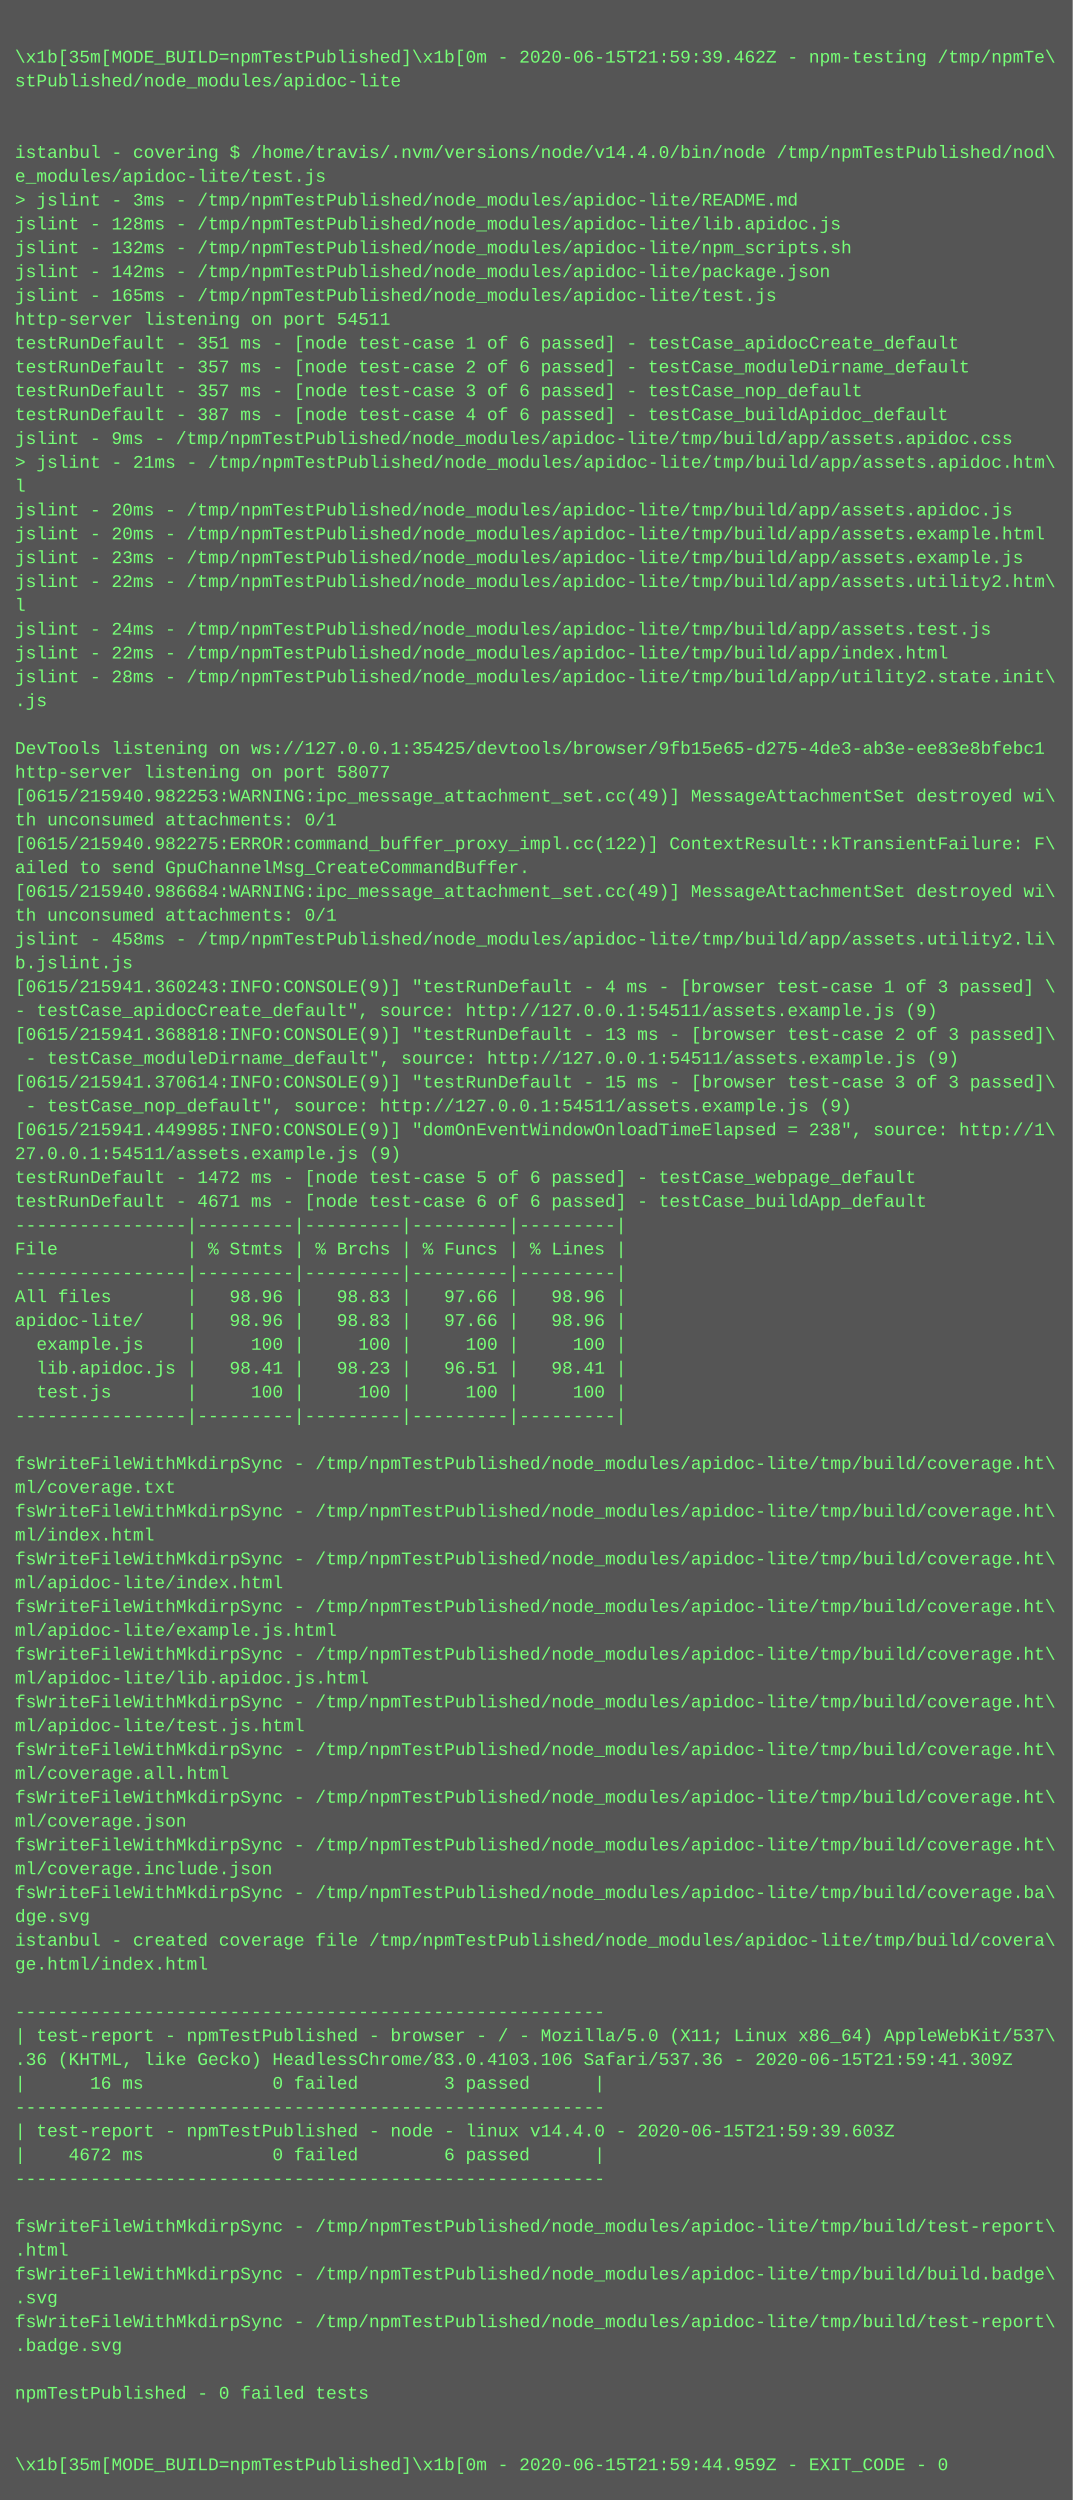
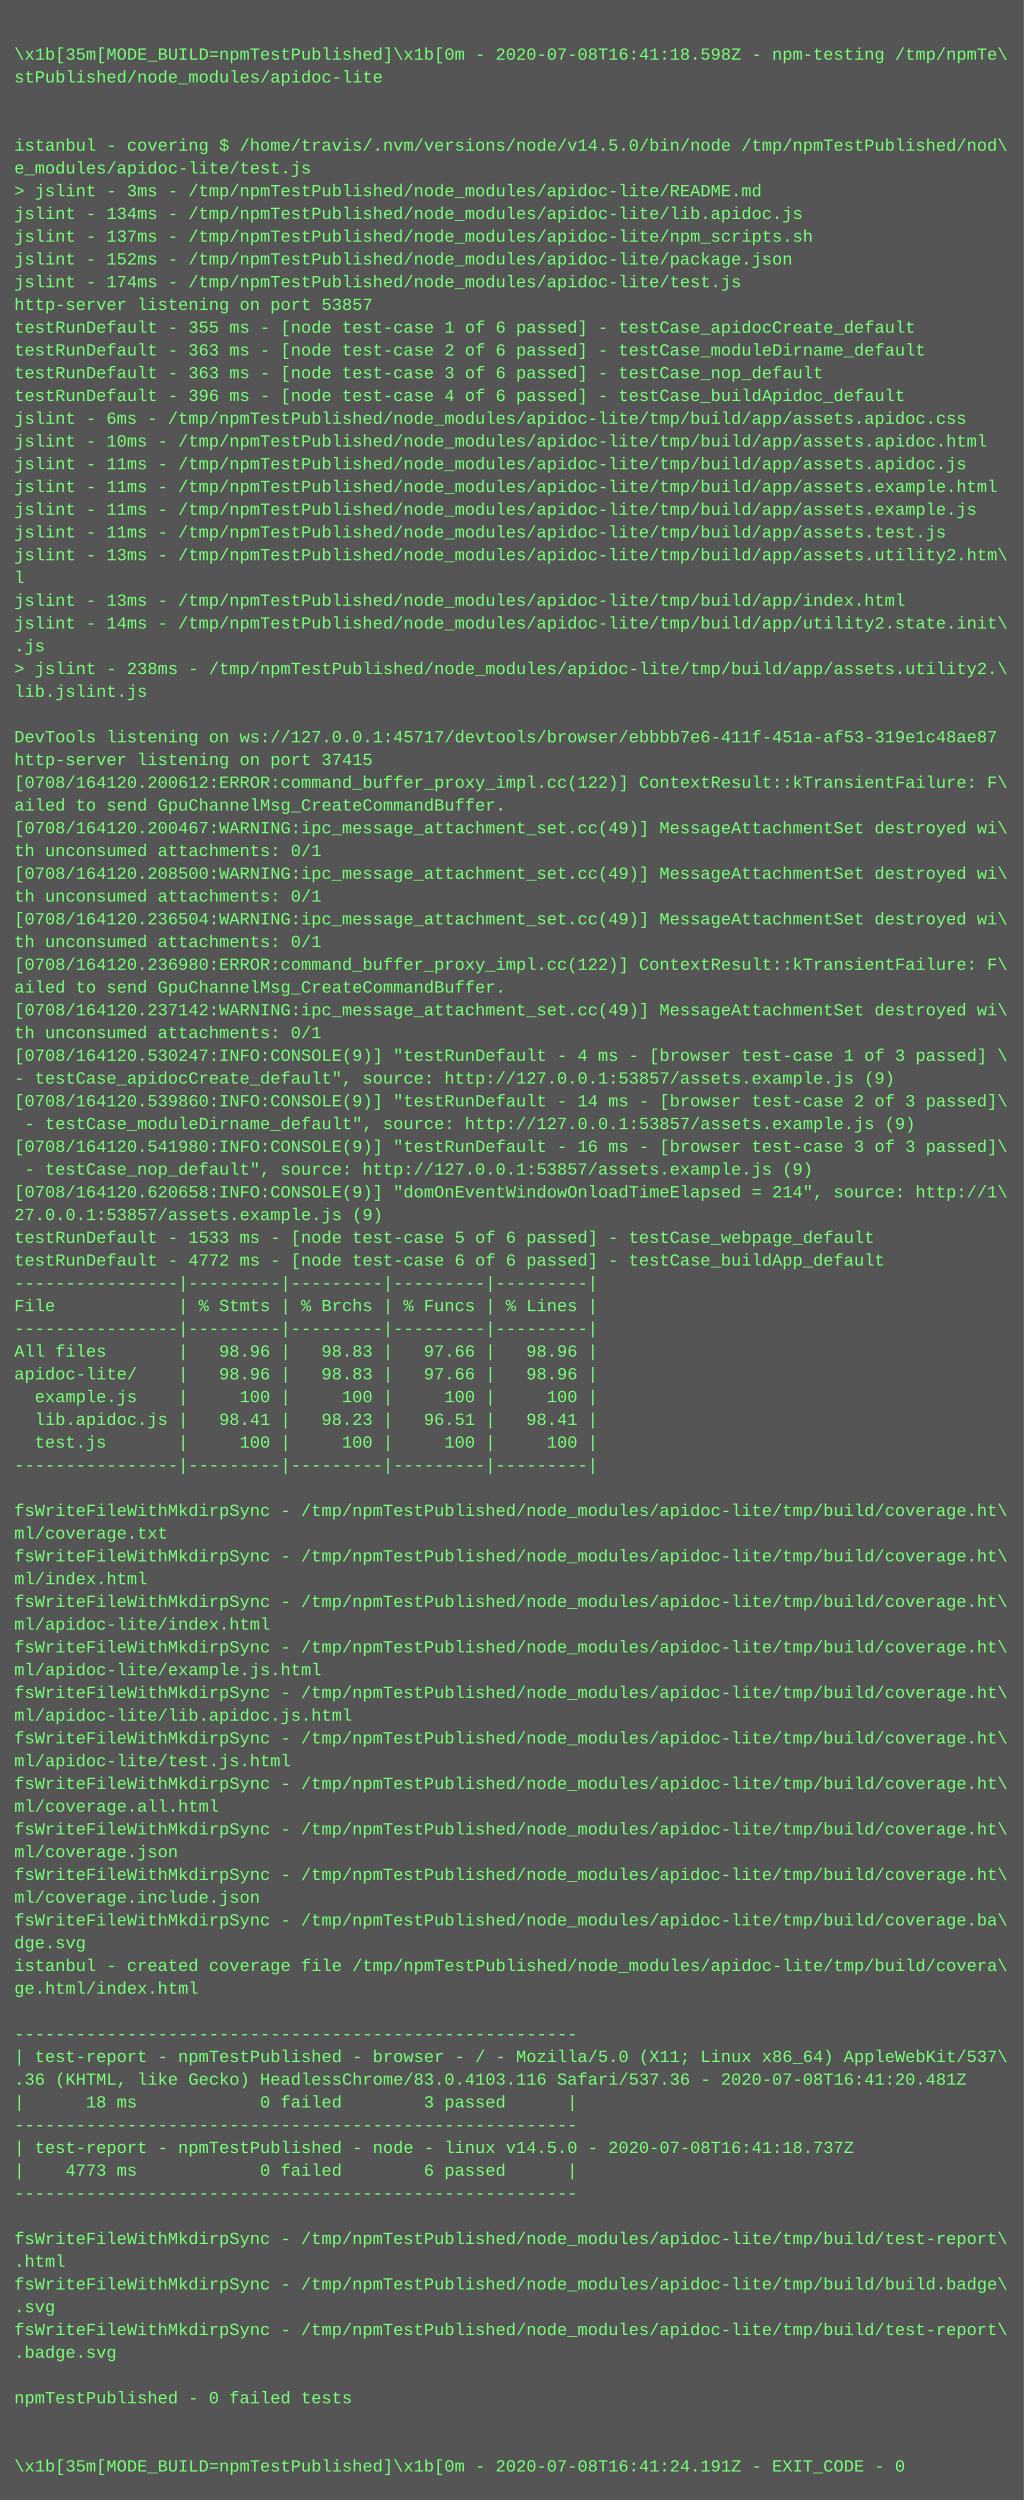
- <svg xmlns="http://www.w3.org/2000/svg" height="1678" width="720">
-   <rect height="1678" fill="#555" width="720" />
+ <svg xmlns="http://www.w3.org/2000/svg" height="1758" width="720">
+   <rect height="1758" fill="#555" width="720" />
  <text fill="#7f7" font-family="Courier New" font-size="12" xml:space="preserve">
    <tspan x="10" y="26" />
-     <tspan x="10" y="42">\x1b[35m[MODE_BUILD=npmTestPublished]\x1b[0m - 2020-06-15T21:59:39.462Z - npm-testing /tmp/npmTe\</tspan>
+     <tspan x="10" y="42">\x1b[35m[MODE_BUILD=npmTestPublished]\x1b[0m - 2020-07-08T16:41:18.598Z - npm-testing /tmp/npmTe\</tspan>
    <tspan x="10" y="58">stPublished/node_modules/apidoc-lite</tspan>
    <tspan x="10" y="74" />
    <tspan x="10" y="90" />
-     <tspan x="10" y="106">istanbul - covering $ /home/travis/.nvm/versions/node/v14.4.0/bin/node /tmp/npmTestPublished/nod\</tspan>
+     <tspan x="10" y="106">istanbul - covering $ /home/travis/.nvm/versions/node/v14.5.0/bin/node /tmp/npmTestPublished/nod\</tspan>
    <tspan x="10" y="122">e_modules/apidoc-lite/test.js</tspan>
    <tspan x="10" y="138">&gt; jslint - 3ms - /tmp/npmTestPublished/node_modules/apidoc-lite/README.md</tspan>
-     <tspan x="10" y="154">jslint - 128ms - /tmp/npmTestPublished/node_modules/apidoc-lite/lib.apidoc.js</tspan>
-     <tspan x="10" y="170">jslint - 132ms - /tmp/npmTestPublished/node_modules/apidoc-lite/npm_scripts.sh</tspan>
-     <tspan x="10" y="186">jslint - 142ms - /tmp/npmTestPublished/node_modules/apidoc-lite/package.json</tspan>
-     <tspan x="10" y="202">jslint - 165ms - /tmp/npmTestPublished/node_modules/apidoc-lite/test.js</tspan>
-     <tspan x="10" y="218">http-server listening on port 54511</tspan>
-     <tspan x="10" y="234">testRunDefault - 351 ms - [node test-case 1 of 6 passed] - testCase_apidocCreate_default</tspan>
-     <tspan x="10" y="250">testRunDefault - 357 ms - [node test-case 2 of 6 passed] - testCase_moduleDirname_default</tspan>
-     <tspan x="10" y="266">testRunDefault - 357 ms - [node test-case 3 of 6 passed] - testCase_nop_default</tspan>
-     <tspan x="10" y="282">testRunDefault - 387 ms - [node test-case 4 of 6 passed] - testCase_buildApidoc_default</tspan>
-     <tspan x="10" y="298">jslint - 9ms - /tmp/npmTestPublished/node_modules/apidoc-lite/tmp/build/app/assets.apidoc.css</tspan>
-     <tspan x="10" y="314">&gt; jslint - 21ms - /tmp/npmTestPublished/node_modules/apidoc-lite/tmp/build/app/assets.apidoc.htm\</tspan>
-     <tspan x="10" y="330">l</tspan>
-     <tspan x="10" y="346">jslint - 20ms - /tmp/npmTestPublished/node_modules/apidoc-lite/tmp/build/app/assets.apidoc.js</tspan>
-     <tspan x="10" y="362">jslint - 20ms - /tmp/npmTestPublished/node_modules/apidoc-lite/tmp/build/app/assets.example.html</tspan>
-     <tspan x="10" y="378">jslint - 23ms - /tmp/npmTestPublished/node_modules/apidoc-lite/tmp/build/app/assets.example.js</tspan>
-     <tspan x="10" y="394">jslint - 22ms - /tmp/npmTestPublished/node_modules/apidoc-lite/tmp/build/app/assets.utility2.htm\</tspan>
+     <tspan x="10" y="154">jslint - 134ms - /tmp/npmTestPublished/node_modules/apidoc-lite/lib.apidoc.js</tspan>
+     <tspan x="10" y="170">jslint - 137ms - /tmp/npmTestPublished/node_modules/apidoc-lite/npm_scripts.sh</tspan>
+     <tspan x="10" y="186">jslint - 152ms - /tmp/npmTestPublished/node_modules/apidoc-lite/package.json</tspan>
+     <tspan x="10" y="202">jslint - 174ms - /tmp/npmTestPublished/node_modules/apidoc-lite/test.js</tspan>
+     <tspan x="10" y="218">http-server listening on port 53857</tspan>
+     <tspan x="10" y="234">testRunDefault - 355 ms - [node test-case 1 of 6 passed] - testCase_apidocCreate_default</tspan>
+     <tspan x="10" y="250">testRunDefault - 363 ms - [node test-case 2 of 6 passed] - testCase_moduleDirname_default</tspan>
+     <tspan x="10" y="266">testRunDefault - 363 ms - [node test-case 3 of 6 passed] - testCase_nop_default</tspan>
+     <tspan x="10" y="282">testRunDefault - 396 ms - [node test-case 4 of 6 passed] - testCase_buildApidoc_default</tspan>
+     <tspan x="10" y="298">jslint - 6ms - /tmp/npmTestPublished/node_modules/apidoc-lite/tmp/build/app/assets.apidoc.css</tspan>
+     <tspan x="10" y="314">jslint - 10ms - /tmp/npmTestPublished/node_modules/apidoc-lite/tmp/build/app/assets.apidoc.html</tspan>
+     <tspan x="10" y="330">jslint - 11ms - /tmp/npmTestPublished/node_modules/apidoc-lite/tmp/build/app/assets.apidoc.js</tspan>
+     <tspan x="10" y="346">jslint - 11ms - /tmp/npmTestPublished/node_modules/apidoc-lite/tmp/build/app/assets.example.html</tspan>
+     <tspan x="10" y="362">jslint - 11ms - /tmp/npmTestPublished/node_modules/apidoc-lite/tmp/build/app/assets.example.js</tspan>
+     <tspan x="10" y="378">jslint - 11ms - /tmp/npmTestPublished/node_modules/apidoc-lite/tmp/build/app/assets.test.js</tspan>
+     <tspan x="10" y="394">jslint - 13ms - /tmp/npmTestPublished/node_modules/apidoc-lite/tmp/build/app/assets.utility2.htm\</tspan>
    <tspan x="10" y="410">l</tspan>
-     <tspan x="10" y="426">jslint - 24ms - /tmp/npmTestPublished/node_modules/apidoc-lite/tmp/build/app/assets.test.js</tspan>
-     <tspan x="10" y="442">jslint - 22ms - /tmp/npmTestPublished/node_modules/apidoc-lite/tmp/build/app/index.html</tspan>
-     <tspan x="10" y="458">jslint - 28ms - /tmp/npmTestPublished/node_modules/apidoc-lite/tmp/build/app/utility2.state.init\</tspan>
-     <tspan x="10" y="474">.js</tspan>
-     <tspan x="10" y="490" />
-     <tspan x="10" y="506">DevTools listening on ws://127.0.0.1:35425/devtools/browser/9fb15e65-d275-4de3-ab3e-ee83e8bfebc1</tspan>
-     <tspan x="10" y="522">http-server listening on port 58077</tspan>
-     <tspan x="10" y="538">[0615/215940.982253:WARNING:ipc_message_attachment_set.cc(49)] MessageAttachmentSet destroyed wi\</tspan>
-     <tspan x="10" y="554">th unconsumed attachments: 0/1</tspan>
-     <tspan x="10" y="570">[0615/215940.982275:ERROR:command_buffer_proxy_impl.cc(122)] ContextResult::kTransientFailure: F\</tspan>
-     <tspan x="10" y="586">ailed to send GpuChannelMsg_CreateCommandBuffer.</tspan>
-     <tspan x="10" y="602">[0615/215940.986684:WARNING:ipc_message_attachment_set.cc(49)] MessageAttachmentSet destroyed wi\</tspan>
-     <tspan x="10" y="618">th unconsumed attachments: 0/1</tspan>
-     <tspan x="10" y="634">jslint - 458ms - /tmp/npmTestPublished/node_modules/apidoc-lite/tmp/build/app/assets.utility2.li\</tspan>
-     <tspan x="10" y="650">b.jslint.js</tspan>
-     <tspan x="10" y="666">[0615/215941.360243:INFO:CONSOLE(9)] "testRunDefault - 4 ms - [browser test-case 1 of 3 passed] \</tspan>
-     <tspan x="10" y="682">- testCase_apidocCreate_default", source: http://127.0.0.1:54511/assets.example.js (9)</tspan>
-     <tspan x="10" y="698">[0615/215941.368818:INFO:CONSOLE(9)] "testRunDefault - 13 ms - [browser test-case 2 of 3 passed]\</tspan>
-     <tspan x="10" y="714"> - testCase_moduleDirname_default", source: http://127.0.0.1:54511/assets.example.js (9)</tspan>
-     <tspan x="10" y="730">[0615/215941.370614:INFO:CONSOLE(9)] "testRunDefault - 15 ms - [browser test-case 3 of 3 passed]\</tspan>
-     <tspan x="10" y="746"> - testCase_nop_default", source: http://127.0.0.1:54511/assets.example.js (9)</tspan>
-     <tspan x="10" y="762">[0615/215941.449985:INFO:CONSOLE(9)] "domOnEventWindowOnloadTimeElapsed = 238", source: http://1\</tspan>
-     <tspan x="10" y="778">27.0.0.1:54511/assets.example.js (9)</tspan>
-     <tspan x="10" y="794">testRunDefault - 1472 ms - [node test-case 5 of 6 passed] - testCase_webpage_default</tspan>
-     <tspan x="10" y="810">testRunDefault - 4671 ms - [node test-case 6 of 6 passed] - testCase_buildApp_default</tspan>
-     <tspan x="10" y="826">----------------|---------|---------|---------|---------|</tspan>
-     <tspan x="10" y="842">File            | % Stmts | % Brchs | % Funcs | % Lines |</tspan>
-     <tspan x="10" y="858">----------------|---------|---------|---------|---------|</tspan>
-     <tspan x="10" y="874">All files       |   98.96 |   98.83 |   97.66 |   98.96 |</tspan>
-     <tspan x="10" y="890">apidoc-lite/    |   98.96 |   98.83 |   97.66 |   98.96 |</tspan>
-     <tspan x="10" y="906">  example.js    |     100 |     100 |     100 |     100 |</tspan>
-     <tspan x="10" y="922">  lib.apidoc.js |   98.41 |   98.23 |   96.51 |   98.41 |</tspan>
-     <tspan x="10" y="938">  test.js       |     100 |     100 |     100 |     100 |</tspan>
-     <tspan x="10" y="954">----------------|---------|---------|---------|---------|</tspan>
-     <tspan x="10" y="970" />
-     <tspan x="10" y="986">fsWriteFileWithMkdirpSync - /tmp/npmTestPublished/node_modules/apidoc-lite/tmp/build/coverage.ht\</tspan>
-     <tspan x="10" y="1002">ml/coverage.txt</tspan>
-     <tspan x="10" y="1018">fsWriteFileWithMkdirpSync - /tmp/npmTestPublished/node_modules/apidoc-lite/tmp/build/coverage.ht\</tspan>
-     <tspan x="10" y="1034">ml/index.html</tspan>
-     <tspan x="10" y="1050">fsWriteFileWithMkdirpSync - /tmp/npmTestPublished/node_modules/apidoc-lite/tmp/build/coverage.ht\</tspan>
-     <tspan x="10" y="1066">ml/apidoc-lite/index.html</tspan>
-     <tspan x="10" y="1082">fsWriteFileWithMkdirpSync - /tmp/npmTestPublished/node_modules/apidoc-lite/tmp/build/coverage.ht\</tspan>
-     <tspan x="10" y="1098">ml/apidoc-lite/example.js.html</tspan>
-     <tspan x="10" y="1114">fsWriteFileWithMkdirpSync - /tmp/npmTestPublished/node_modules/apidoc-lite/tmp/build/coverage.ht\</tspan>
-     <tspan x="10" y="1130">ml/apidoc-lite/lib.apidoc.js.html</tspan>
-     <tspan x="10" y="1146">fsWriteFileWithMkdirpSync - /tmp/npmTestPublished/node_modules/apidoc-lite/tmp/build/coverage.ht\</tspan>
-     <tspan x="10" y="1162">ml/apidoc-lite/test.js.html</tspan>
-     <tspan x="10" y="1178">fsWriteFileWithMkdirpSync - /tmp/npmTestPublished/node_modules/apidoc-lite/tmp/build/coverage.ht\</tspan>
-     <tspan x="10" y="1194">ml/coverage.all.html</tspan>
-     <tspan x="10" y="1210">fsWriteFileWithMkdirpSync - /tmp/npmTestPublished/node_modules/apidoc-lite/tmp/build/coverage.ht\</tspan>
-     <tspan x="10" y="1226">ml/coverage.json</tspan>
-     <tspan x="10" y="1242">fsWriteFileWithMkdirpSync - /tmp/npmTestPublished/node_modules/apidoc-lite/tmp/build/coverage.ht\</tspan>
-     <tspan x="10" y="1258">ml/coverage.include.json</tspan>
-     <tspan x="10" y="1274">fsWriteFileWithMkdirpSync - /tmp/npmTestPublished/node_modules/apidoc-lite/tmp/build/coverage.ba\</tspan>
-     <tspan x="10" y="1290">dge.svg</tspan>
-     <tspan x="10" y="1306">istanbul - created coverage file /tmp/npmTestPublished/node_modules/apidoc-lite/tmp/build/covera\</tspan>
-     <tspan x="10" y="1322">ge.html/index.html</tspan>
-     <tspan x="10" y="1338" />
-     <tspan x="10" y="1354">-------------------------------------------------------</tspan>
-     <tspan x="10" y="1370">| test-report - npmTestPublished - browser - / - Mozilla/5.0 (X11; Linux x86_64) AppleWebKit/537\</tspan>
-     <tspan x="10" y="1386">.36 (KHTML, like Gecko) HeadlessChrome/83.0.4103.106 Safari/537.36 - 2020-06-15T21:59:41.309Z</tspan>
-     <tspan x="10" y="1402">|      16 ms            0 failed        3 passed      |</tspan>
-     <tspan x="10" y="1418">-------------------------------------------------------</tspan>
-     <tspan x="10" y="1434">| test-report - npmTestPublished - node - linux v14.4.0 - 2020-06-15T21:59:39.603Z</tspan>
-     <tspan x="10" y="1450">|    4672 ms            0 failed        6 passed      |</tspan>
-     <tspan x="10" y="1466">-------------------------------------------------------</tspan>
-     <tspan x="10" y="1482" />
-     <tspan x="10" y="1498">fsWriteFileWithMkdirpSync - /tmp/npmTestPublished/node_modules/apidoc-lite/tmp/build/test-report\</tspan>
-     <tspan x="10" y="1514">.html</tspan>
-     <tspan x="10" y="1530">fsWriteFileWithMkdirpSync - /tmp/npmTestPublished/node_modules/apidoc-lite/tmp/build/build.badge\</tspan>
-     <tspan x="10" y="1546">.svg</tspan>
-     <tspan x="10" y="1562">fsWriteFileWithMkdirpSync - /tmp/npmTestPublished/node_modules/apidoc-lite/tmp/build/test-report\</tspan>
-     <tspan x="10" y="1578">.badge.svg</tspan>
-     <tspan x="10" y="1594" />
-     <tspan x="10" y="1610">npmTestPublished - 0 failed tests</tspan>
-     <tspan x="10" y="1626" />
-     <tspan x="10" y="1642" />
-     <tspan x="10" y="1658">\x1b[35m[MODE_BUILD=npmTestPublished]\x1b[0m - 2020-06-15T21:59:44.959Z - EXIT_CODE - 0</tspan>
+     <tspan x="10" y="426">jslint - 13ms - /tmp/npmTestPublished/node_modules/apidoc-lite/tmp/build/app/index.html</tspan>
+     <tspan x="10" y="442">jslint - 14ms - /tmp/npmTestPublished/node_modules/apidoc-lite/tmp/build/app/utility2.state.init\</tspan>
+     <tspan x="10" y="458">.js</tspan>
+     <tspan x="10" y="474">&gt; jslint - 238ms - /tmp/npmTestPublished/node_modules/apidoc-lite/tmp/build/app/assets.utility2.\</tspan>
+     <tspan x="10" y="490">lib.jslint.js</tspan>
+     <tspan x="10" y="506" />
+     <tspan x="10" y="522">DevTools listening on ws://127.0.0.1:45717/devtools/browser/ebbbb7e6-411f-451a-af53-319e1c48ae87</tspan>
+     <tspan x="10" y="538">http-server listening on port 37415</tspan>
+     <tspan x="10" y="554">[0708/164120.200612:ERROR:command_buffer_proxy_impl.cc(122)] ContextResult::kTransientFailure: F\</tspan>
+     <tspan x="10" y="570">ailed to send GpuChannelMsg_CreateCommandBuffer.</tspan>
+     <tspan x="10" y="586">[0708/164120.200467:WARNING:ipc_message_attachment_set.cc(49)] MessageAttachmentSet destroyed wi\</tspan>
+     <tspan x="10" y="602">th unconsumed attachments: 0/1</tspan>
+     <tspan x="10" y="618">[0708/164120.208500:WARNING:ipc_message_attachment_set.cc(49)] MessageAttachmentSet destroyed wi\</tspan>
+     <tspan x="10" y="634">th unconsumed attachments: 0/1</tspan>
+     <tspan x="10" y="650">[0708/164120.236504:WARNING:ipc_message_attachment_set.cc(49)] MessageAttachmentSet destroyed wi\</tspan>
+     <tspan x="10" y="666">th unconsumed attachments: 0/1</tspan>
+     <tspan x="10" y="682">[0708/164120.236980:ERROR:command_buffer_proxy_impl.cc(122)] ContextResult::kTransientFailure: F\</tspan>
+     <tspan x="10" y="698">ailed to send GpuChannelMsg_CreateCommandBuffer.</tspan>
+     <tspan x="10" y="714">[0708/164120.237142:WARNING:ipc_message_attachment_set.cc(49)] MessageAttachmentSet destroyed wi\</tspan>
+     <tspan x="10" y="730">th unconsumed attachments: 0/1</tspan>
+     <tspan x="10" y="746">[0708/164120.530247:INFO:CONSOLE(9)] "testRunDefault - 4 ms - [browser test-case 1 of 3 passed] \</tspan>
+     <tspan x="10" y="762">- testCase_apidocCreate_default", source: http://127.0.0.1:53857/assets.example.js (9)</tspan>
+     <tspan x="10" y="778">[0708/164120.539860:INFO:CONSOLE(9)] "testRunDefault - 14 ms - [browser test-case 2 of 3 passed]\</tspan>
+     <tspan x="10" y="794"> - testCase_moduleDirname_default", source: http://127.0.0.1:53857/assets.example.js (9)</tspan>
+     <tspan x="10" y="810">[0708/164120.541980:INFO:CONSOLE(9)] "testRunDefault - 16 ms - [browser test-case 3 of 3 passed]\</tspan>
+     <tspan x="10" y="826"> - testCase_nop_default", source: http://127.0.0.1:53857/assets.example.js (9)</tspan>
+     <tspan x="10" y="842">[0708/164120.620658:INFO:CONSOLE(9)] "domOnEventWindowOnloadTimeElapsed = 214", source: http://1\</tspan>
+     <tspan x="10" y="858">27.0.0.1:53857/assets.example.js (9)</tspan>
+     <tspan x="10" y="874">testRunDefault - 1533 ms - [node test-case 5 of 6 passed] - testCase_webpage_default</tspan>
+     <tspan x="10" y="890">testRunDefault - 4772 ms - [node test-case 6 of 6 passed] - testCase_buildApp_default</tspan>
+     <tspan x="10" y="906">----------------|---------|---------|---------|---------|</tspan>
+     <tspan x="10" y="922">File            | % Stmts | % Brchs | % Funcs | % Lines |</tspan>
+     <tspan x="10" y="938">----------------|---------|---------|---------|---------|</tspan>
+     <tspan x="10" y="954">All files       |   98.96 |   98.83 |   97.66 |   98.96 |</tspan>
+     <tspan x="10" y="970">apidoc-lite/    |   98.96 |   98.83 |   97.66 |   98.96 |</tspan>
+     <tspan x="10" y="986">  example.js    |     100 |     100 |     100 |     100 |</tspan>
+     <tspan x="10" y="1002">  lib.apidoc.js |   98.41 |   98.23 |   96.51 |   98.41 |</tspan>
+     <tspan x="10" y="1018">  test.js       |     100 |     100 |     100 |     100 |</tspan>
+     <tspan x="10" y="1034">----------------|---------|---------|---------|---------|</tspan>
+     <tspan x="10" y="1050" />
+     <tspan x="10" y="1066">fsWriteFileWithMkdirpSync - /tmp/npmTestPublished/node_modules/apidoc-lite/tmp/build/coverage.ht\</tspan>
+     <tspan x="10" y="1082">ml/coverage.txt</tspan>
+     <tspan x="10" y="1098">fsWriteFileWithMkdirpSync - /tmp/npmTestPublished/node_modules/apidoc-lite/tmp/build/coverage.ht\</tspan>
+     <tspan x="10" y="1114">ml/index.html</tspan>
+     <tspan x="10" y="1130">fsWriteFileWithMkdirpSync - /tmp/npmTestPublished/node_modules/apidoc-lite/tmp/build/coverage.ht\</tspan>
+     <tspan x="10" y="1146">ml/apidoc-lite/index.html</tspan>
+     <tspan x="10" y="1162">fsWriteFileWithMkdirpSync - /tmp/npmTestPublished/node_modules/apidoc-lite/tmp/build/coverage.ht\</tspan>
+     <tspan x="10" y="1178">ml/apidoc-lite/example.js.html</tspan>
+     <tspan x="10" y="1194">fsWriteFileWithMkdirpSync - /tmp/npmTestPublished/node_modules/apidoc-lite/tmp/build/coverage.ht\</tspan>
+     <tspan x="10" y="1210">ml/apidoc-lite/lib.apidoc.js.html</tspan>
+     <tspan x="10" y="1226">fsWriteFileWithMkdirpSync - /tmp/npmTestPublished/node_modules/apidoc-lite/tmp/build/coverage.ht\</tspan>
+     <tspan x="10" y="1242">ml/apidoc-lite/test.js.html</tspan>
+     <tspan x="10" y="1258">fsWriteFileWithMkdirpSync - /tmp/npmTestPublished/node_modules/apidoc-lite/tmp/build/coverage.ht\</tspan>
+     <tspan x="10" y="1274">ml/coverage.all.html</tspan>
+     <tspan x="10" y="1290">fsWriteFileWithMkdirpSync - /tmp/npmTestPublished/node_modules/apidoc-lite/tmp/build/coverage.ht\</tspan>
+     <tspan x="10" y="1306">ml/coverage.json</tspan>
+     <tspan x="10" y="1322">fsWriteFileWithMkdirpSync - /tmp/npmTestPublished/node_modules/apidoc-lite/tmp/build/coverage.ht\</tspan>
+     <tspan x="10" y="1338">ml/coverage.include.json</tspan>
+     <tspan x="10" y="1354">fsWriteFileWithMkdirpSync - /tmp/npmTestPublished/node_modules/apidoc-lite/tmp/build/coverage.ba\</tspan>
+     <tspan x="10" y="1370">dge.svg</tspan>
+     <tspan x="10" y="1386">istanbul - created coverage file /tmp/npmTestPublished/node_modules/apidoc-lite/tmp/build/covera\</tspan>
+     <tspan x="10" y="1402">ge.html/index.html</tspan>
+     <tspan x="10" y="1418" />
+     <tspan x="10" y="1434">-------------------------------------------------------</tspan>
+     <tspan x="10" y="1450">| test-report - npmTestPublished - browser - / - Mozilla/5.0 (X11; Linux x86_64) AppleWebKit/537\</tspan>
+     <tspan x="10" y="1466">.36 (KHTML, like Gecko) HeadlessChrome/83.0.4103.116 Safari/537.36 - 2020-07-08T16:41:20.481Z</tspan>
+     <tspan x="10" y="1482">|      18 ms            0 failed        3 passed      |</tspan>
+     <tspan x="10" y="1498">-------------------------------------------------------</tspan>
+     <tspan x="10" y="1514">| test-report - npmTestPublished - node - linux v14.5.0 - 2020-07-08T16:41:18.737Z</tspan>
+     <tspan x="10" y="1530">|    4773 ms            0 failed        6 passed      |</tspan>
+     <tspan x="10" y="1546">-------------------------------------------------------</tspan>
+     <tspan x="10" y="1562" />
+     <tspan x="10" y="1578">fsWriteFileWithMkdirpSync - /tmp/npmTestPublished/node_modules/apidoc-lite/tmp/build/test-report\</tspan>
+     <tspan x="10" y="1594">.html</tspan>
+     <tspan x="10" y="1610">fsWriteFileWithMkdirpSync - /tmp/npmTestPublished/node_modules/apidoc-lite/tmp/build/build.badge\</tspan>
+     <tspan x="10" y="1626">.svg</tspan>
+     <tspan x="10" y="1642">fsWriteFileWithMkdirpSync - /tmp/npmTestPublished/node_modules/apidoc-lite/tmp/build/test-report\</tspan>
+     <tspan x="10" y="1658">.badge.svg</tspan>
+     <tspan x="10" y="1674" />
+     <tspan x="10" y="1690">npmTestPublished - 0 failed tests</tspan>
+     <tspan x="10" y="1706" />
+     <tspan x="10" y="1722" />
+     <tspan x="10" y="1738">\x1b[35m[MODE_BUILD=npmTestPublished]\x1b[0m - 2020-07-08T16:41:24.191Z - EXIT_CODE - 0</tspan>
  </text>
</svg>
